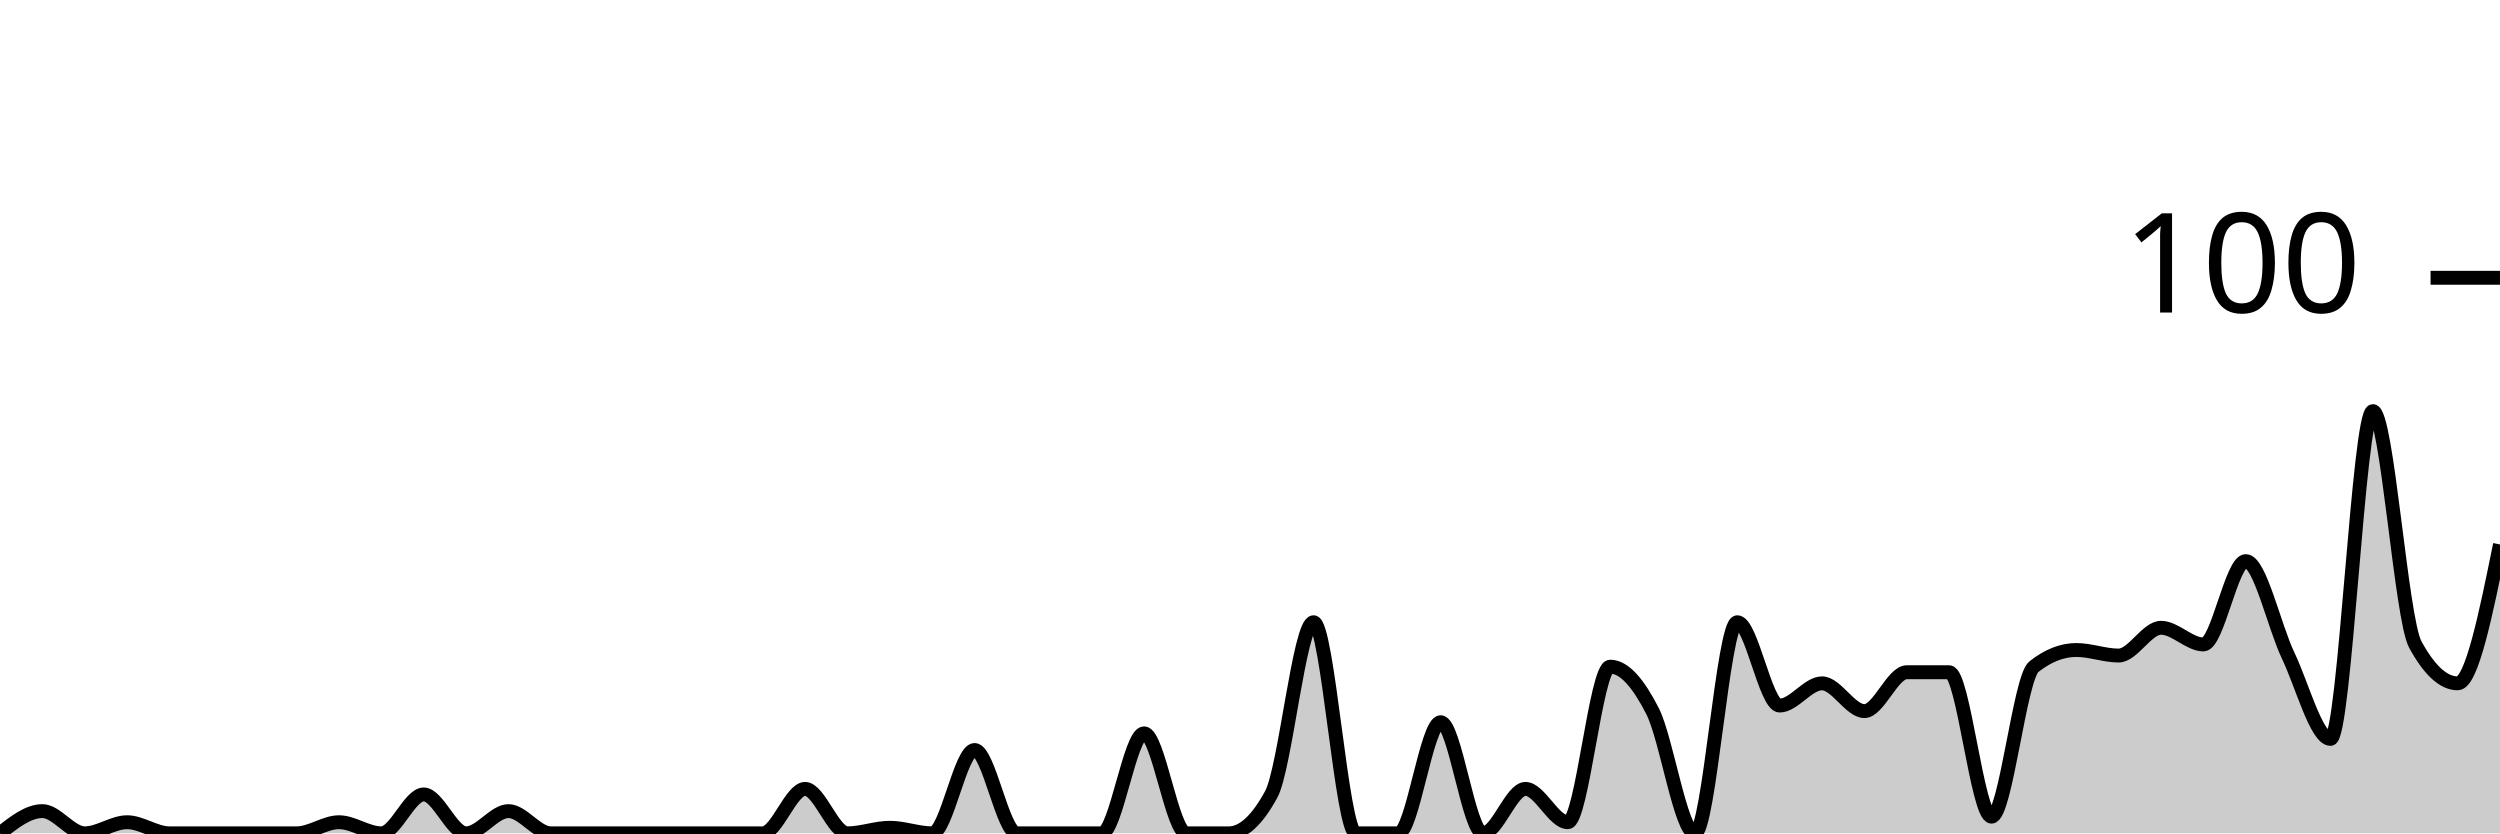
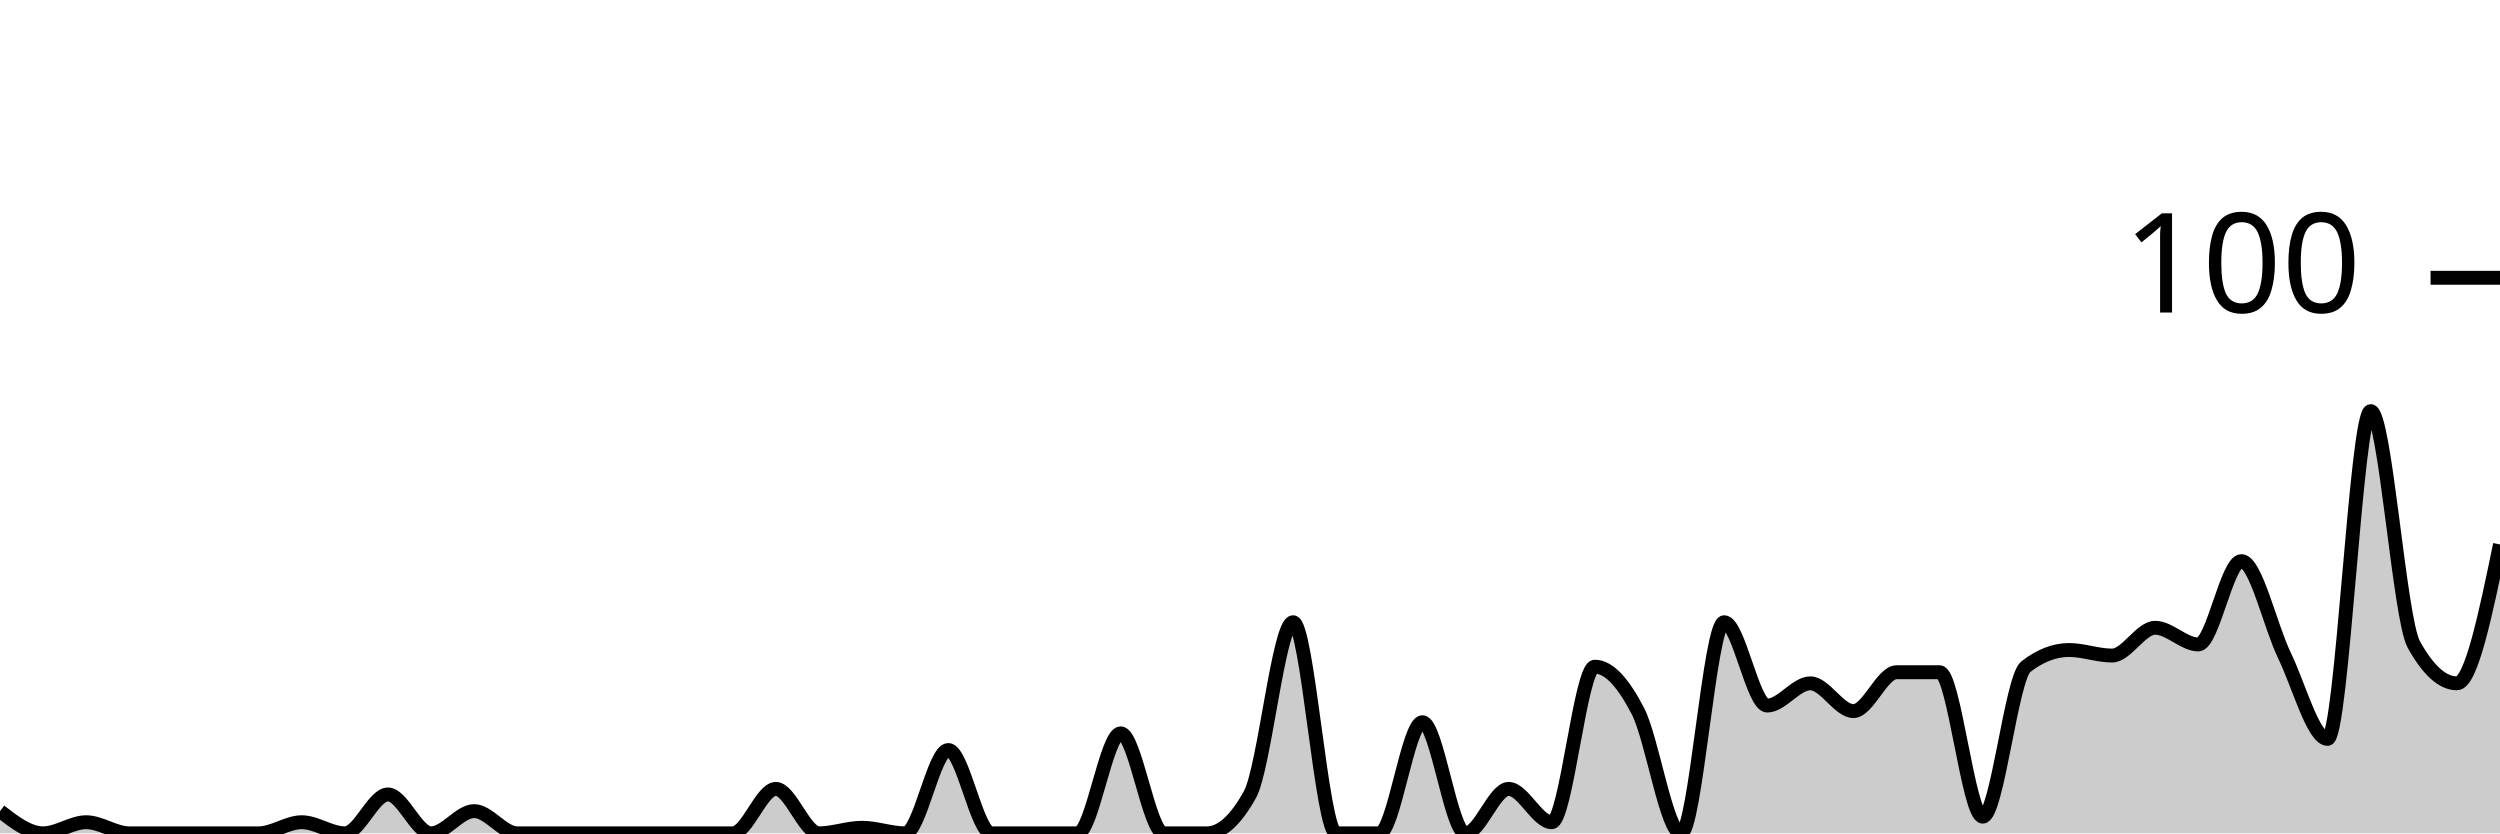
<svg xmlns="http://www.w3.org/2000/svg" viewBox="0 0 180 60">
  <g transform="translate(0,20)">
-     <path class="area" fill="rgba(0, 0, 0, 0.2)" d="M0,40C1.017,39.2,2.034,38.4,3.051,38.4C4.068,38.4,5.085,40,6.102,40C7.119,40,8.136,39.2,9.153,39.2C10.169,39.2,11.186,40,12.203,40C13.22,40,14.237,40,15.254,40C16.271,40,17.288,40,18.305,40C19.322,40,20.339,40,21.356,40C22.373,40,23.39,39.2,24.407,39.2C25.424,39.2,26.441,40,27.458,40C28.475,40,29.492,37.2,30.508,37.2C31.525,37.2,32.542,40,33.559,40C34.576,40,35.593,38.4,36.61,38.4C37.627,38.4,38.644,40,39.661,40C40.678,40,41.695,40,42.712,40C43.729,40,44.746,40,45.763,40C46.78,40,47.797,40,48.814,40C49.831,40,50.847,40,51.864,40C52.881,40,53.898,40,54.915,40C55.932,40,56.949,36.8,57.966,36.8C58.983,36.8,60,40,61.017,40C62.034,40,63.051,39.6,64.068,39.6C65.085,39.6,66.102,40,67.119,40C68.136,40,69.153,34,70.169,34C71.186,34,72.203,40,73.22,40C74.237,40,75.254,40,76.271,40C77.288,40,78.305,40,79.322,40C80.339,40,81.356,32.8,82.373,32.8C83.39,32.8,84.407,40,85.424,40C86.441,40,87.458,40,88.475,40C89.492,40,90.508,39.067,91.525,37.2C92.542,35.333,93.559,24.8,94.576,24.8C95.593,24.8,96.61,40,97.627,40C98.644,40,99.661,40,100.678,40C101.695,40,102.712,32,103.729,32C104.746,32,105.763,40,106.78,40C107.797,40,108.814,36.8,109.831,36.8C110.847,36.8,111.864,39.2,112.881,39.2C113.898,39.2,114.915,28,115.932,28C116.949,28,117.966,29.2,118.983,31.2C120,33.2,121.017,40,122.034,40C123.051,40,124.068,24.8,125.085,24.8C126.102,24.8,127.119,30.8,128.136,30.8C129.153,30.8,130.169,29.2,131.186,29.2C132.203,29.2,133.22,31.2,134.237,31.2C135.254,31.2,136.271,28.4,137.288,28.4C138.305,28.4,139.322,28.4,140.339,28.4C141.356,28.4,142.373,38.8,143.39,38.8C144.407,38.8,145.424,28.8,146.441,28C147.458,27.2,148.475,26.8,149.492,26.8C150.508,26.8,151.525,27.2,152.542,27.2C153.559,27.2,154.576,25.2,155.593,25.2C156.61,25.2,157.627,26.4,158.644,26.4C159.661,26.4,160.678,20.4,161.695,20.4C162.712,20.4,163.729,25.067,164.746,27.2C165.763,29.333,166.78,33.2,167.797,33.2C168.814,33.2,169.831,9.6,170.847,9.6C171.864,9.6,172.881,24.533,173.898,26.4C174.915,28.267,175.932,29.2,176.949,29.2C177.966,29.2,178.983,24.2,180,19.2L180,40C178.983,40,177.966,40,176.949,40C175.932,40,174.915,40,173.898,40C172.881,40,171.864,40,170.847,40C169.831,40,168.814,40,167.797,40C166.78,40,165.763,40,164.746,40C163.729,40,162.712,40,161.695,40C160.678,40,159.661,40,158.644,40C157.627,40,156.61,40,155.593,40C154.576,40,153.559,40,152.542,40C151.525,40,150.508,40,149.492,40C148.475,40,147.458,40,146.441,40C145.424,40,144.407,40,143.39,40C142.373,40,141.356,40,140.339,40C139.322,40,138.305,40,137.288,40C136.271,40,135.254,40,134.237,40C133.22,40,132.203,40,131.186,40C130.169,40,129.153,40,128.136,40C127.119,40,126.102,40,125.085,40C124.068,40,123.051,40,122.034,40C121.017,40,120,40,118.983,40C117.966,40,116.949,40,115.932,40C114.915,40,113.898,40,112.881,40C111.864,40,110.847,40,109.831,40C108.814,40,107.797,40,106.78,40C105.763,40,104.746,40,103.729,40C102.712,40,101.695,40,100.678,40C99.661,40,98.644,40,97.627,40C96.61,40,95.593,40,94.576,40C93.559,40,92.542,40,91.525,40C90.508,40,89.492,40,88.475,40C87.458,40,86.441,40,85.424,40C84.407,40,83.39,40,82.373,40C81.356,40,80.339,40,79.322,40C78.305,40,77.288,40,76.271,40C75.254,40,74.237,40,73.22,40C72.203,40,71.186,40,70.169,40C69.153,40,68.136,40,67.119,40C66.102,40,65.085,40,64.068,40C63.051,40,62.034,40,61.017,40C60,40,58.983,40,57.966,40C56.949,40,55.932,40,54.915,40C53.898,40,52.881,40,51.864,40C50.847,40,49.831,40,48.814,40C47.797,40,46.78,40,45.763,40C44.746,40,43.729,40,42.712,40C41.695,40,40.678,40,39.661,40C38.644,40,37.627,40,36.61,40C35.593,40,34.576,40,33.559,40C32.542,40,31.525,40,30.508,40C29.492,40,28.475,40,27.458,40C26.441,40,25.424,40,24.407,40C23.39,40,22.373,40,21.356,40C20.339,40,19.322,40,18.305,40C17.288,40,16.271,40,15.254,40C14.237,40,13.22,40,12.203,40C11.186,40,10.169,40,9.153,40C8.136,40,7.119,40,6.102,40C5.085,40,4.068,40,3.051,40C2.034,40,1.017,40,0,40Z" />
-     <path class="line" stroke="black" fill="none" d="M0,40C1.017,39.2,2.034,38.4,3.051,38.4C4.068,38.4,5.085,40,6.102,40C7.119,40,8.136,39.2,9.153,39.2C10.169,39.2,11.186,40,12.203,40C13.22,40,14.237,40,15.254,40C16.271,40,17.288,40,18.305,40C19.322,40,20.339,40,21.356,40C22.373,40,23.39,39.2,24.407,39.2C25.424,39.2,26.441,40,27.458,40C28.475,40,29.492,37.2,30.508,37.2C31.525,37.2,32.542,40,33.559,40C34.576,40,35.593,38.4,36.61,38.4C37.627,38.4,38.644,40,39.661,40C40.678,40,41.695,40,42.712,40C43.729,40,44.746,40,45.763,40C46.78,40,47.797,40,48.814,40C49.831,40,50.847,40,51.864,40C52.881,40,53.898,40,54.915,40C55.932,40,56.949,36.8,57.966,36.8C58.983,36.8,60,40,61.017,40C62.034,40,63.051,39.6,64.068,39.6C65.085,39.6,66.102,40,67.119,40C68.136,40,69.153,34,70.169,34C71.186,34,72.203,40,73.22,40C74.237,40,75.254,40,76.271,40C77.288,40,78.305,40,79.322,40C80.339,40,81.356,32.8,82.373,32.8C83.39,32.8,84.407,40,85.424,40C86.441,40,87.458,40,88.475,40C89.492,40,90.508,39.067,91.525,37.2C92.542,35.333,93.559,24.8,94.576,24.8C95.593,24.8,96.61,40,97.627,40C98.644,40,99.661,40,100.678,40C101.695,40,102.712,32,103.729,32C104.746,32,105.763,40,106.78,40C107.797,40,108.814,36.8,109.831,36.8C110.847,36.8,111.864,39.2,112.881,39.2C113.898,39.2,114.915,28,115.932,28C116.949,28,117.966,29.2,118.983,31.2C120,33.2,121.017,40,122.034,40C123.051,40,124.068,24.8,125.085,24.8C126.102,24.8,127.119,30.8,128.136,30.8C129.153,30.8,130.169,29.2,131.186,29.2C132.203,29.2,133.22,31.2,134.237,31.2C135.254,31.2,136.271,28.4,137.288,28.4C138.305,28.4,139.322,28.4,140.339,28.4C141.356,28.4,142.373,38.8,143.39,38.8C144.407,38.8,145.424,28.8,146.441,28C147.458,27.2,148.475,26.8,149.492,26.8C150.508,26.8,151.525,27.2,152.542,27.2C153.559,27.2,154.576,25.2,155.593,25.2C156.61,25.2,157.627,26.4,158.644,26.4C159.661,26.4,160.678,20.4,161.695,20.4C162.712,20.4,163.729,25.067,164.746,27.2C165.763,29.333,166.78,33.2,167.797,33.2C168.814,33.2,169.831,9.6,170.847,9.6C171.864,9.6,172.881,24.533,173.898,26.4C174.915,28.267,175.932,29.2,176.949,29.2C177.966,29.2,178.983,24.2,180,19.2" />
+     <path class="area" fill="rgba(0, 0, 0, 0.2)" d="M0,38.4C1.034,39.2,2.069,40,3.103,40C4.138,40,5.172,39.2,6.207,39.2C7.241,39.2,8.276,40,9.31,40C10.345,40,11.379,40,12.414,40C13.448,40,14.483,40,15.517,40C16.552,40,17.586,40,18.621,40C19.655,40,20.69,39.2,21.724,39.2C22.759,39.2,23.793,40,24.828,40C25.862,40,26.897,37.2,27.931,37.2C28.966,37.2,30,40,31.034,40C32.069,40,33.103,38.4,34.138,38.4C35.172,38.4,36.207,40,37.241,40C38.276,40,39.31,40,40.345,40C41.379,40,42.414,40,43.448,40C44.483,40,45.517,40,46.552,40C47.586,40,48.621,40,49.655,40C50.69,40,51.724,40,52.759,40C53.793,40,54.828,36.8,55.862,36.8C56.897,36.8,57.931,40,58.966,40C60,40,61.034,39.6,62.069,39.6C63.103,39.6,64.138,40,65.172,40C66.207,40,67.241,34,68.276,34C69.31,34,70.345,40,71.379,40C72.414,40,73.448,40,74.483,40C75.517,40,76.552,40,77.586,40C78.621,40,79.655,32.8,80.69,32.8C81.724,32.8,82.759,40,83.793,40C84.828,40,85.862,40,86.897,40C87.931,40,88.966,39.067,90,37.2C91.034,35.333,92.069,24.8,93.103,24.8C94.138,24.8,95.172,40,96.207,40C97.241,40,98.276,40,99.31,40C100.345,40,101.379,32,102.414,32C103.448,32,104.483,40,105.517,40C106.552,40,107.586,36.8,108.621,36.8C109.655,36.8,110.69,39.2,111.724,39.2C112.759,39.2,113.793,28,114.828,28C115.862,28,116.897,29.2,117.931,31.2C118.966,33.2,120,40,121.034,40C122.069,40,123.103,24.8,124.138,24.8C125.172,24.8,126.207,30.8,127.241,30.8C128.276,30.8,129.31,29.2,130.345,29.2C131.379,29.2,132.414,31.2,133.448,31.2C134.483,31.2,135.517,28.4,136.552,28.4C137.586,28.4,138.621,28.4,139.655,28.4C140.69,28.4,141.724,38.8,142.759,38.8C143.793,38.8,144.828,28.8,145.862,28C146.897,27.2,147.931,26.8,148.966,26.8C150,26.8,151.034,27.2,152.069,27.2C153.103,27.2,154.138,25.2,155.172,25.2C156.207,25.2,157.241,26.4,158.276,26.4C159.31,26.4,160.345,20.4,161.379,20.4C162.414,20.4,163.448,25.067,164.483,27.2C165.517,29.333,166.552,33.2,167.586,33.2C168.621,33.2,169.655,9.6,170.69,9.6C171.724,9.6,172.759,24.533,173.793,26.4C174.828,28.267,175.862,29.2,176.897,29.2C177.931,29.2,178.966,24.2,180,19.2L180,40C178.966,40,177.931,40,176.897,40C175.862,40,174.828,40,173.793,40C172.759,40,171.724,40,170.69,40C169.655,40,168.621,40,167.586,40C166.552,40,165.517,40,164.483,40C163.448,40,162.414,40,161.379,40C160.345,40,159.31,40,158.276,40C157.241,40,156.207,40,155.172,40C154.138,40,153.103,40,152.069,40C151.034,40,150,40,148.966,40C147.931,40,146.897,40,145.862,40C144.828,40,143.793,40,142.759,40C141.724,40,140.69,40,139.655,40C138.621,40,137.586,40,136.552,40C135.517,40,134.483,40,133.448,40C132.414,40,131.379,40,130.345,40C129.31,40,128.276,40,127.241,40C126.207,40,125.172,40,124.138,40C123.103,40,122.069,40,121.034,40C120,40,118.966,40,117.931,40C116.897,40,115.862,40,114.828,40C113.793,40,112.759,40,111.724,40C110.69,40,109.655,40,108.621,40C107.586,40,106.552,40,105.517,40C104.483,40,103.448,40,102.414,40C101.379,40,100.345,40,99.31,40C98.276,40,97.241,40,96.207,40C95.172,40,94.138,40,93.103,40C92.069,40,91.034,40,90,40C88.966,40,87.931,40,86.897,40C85.862,40,84.828,40,83.793,40C82.759,40,81.724,40,80.69,40C79.655,40,78.621,40,77.586,40C76.552,40,75.517,40,74.483,40C73.448,40,72.414,40,71.379,40C70.345,40,69.31,40,68.276,40C67.241,40,66.207,40,65.172,40C64.138,40,63.103,40,62.069,40C61.034,40,60,40,58.966,40C57.931,40,56.897,40,55.862,40C54.828,40,53.793,40,52.759,40C51.724,40,50.69,40,49.655,40C48.621,40,47.586,40,46.552,40C45.517,40,44.483,40,43.448,40C42.414,40,41.379,40,40.345,40C39.31,40,38.276,40,37.241,40C36.207,40,35.172,40,34.138,40C33.103,40,32.069,40,31.034,40C30,40,28.966,40,27.931,40C26.897,40,25.862,40,24.828,40C23.793,40,22.759,40,21.724,40C20.69,40,19.655,40,18.621,40C17.586,40,16.552,40,15.517,40C14.483,40,13.448,40,12.414,40C11.379,40,10.345,40,9.31,40C8.276,40,7.241,40,6.207,40C5.172,40,4.138,40,3.103,40C2.069,40,1.034,40,0,40Z" />
+     <path class="line" stroke="black" fill="none" d="M0,38.4C1.034,39.2,2.069,40,3.103,40C4.138,40,5.172,39.2,6.207,39.2C7.241,39.2,8.276,40,9.31,40C10.345,40,11.379,40,12.414,40C13.448,40,14.483,40,15.517,40C16.552,40,17.586,40,18.621,40C19.655,40,20.69,39.2,21.724,39.2C22.759,39.2,23.793,40,24.828,40C25.862,40,26.897,37.2,27.931,37.2C28.966,37.2,30,40,31.034,40C32.069,40,33.103,38.4,34.138,38.4C35.172,38.4,36.207,40,37.241,40C38.276,40,39.31,40,40.345,40C41.379,40,42.414,40,43.448,40C44.483,40,45.517,40,46.552,40C47.586,40,48.621,40,49.655,40C50.69,40,51.724,40,52.759,40C53.793,40,54.828,36.8,55.862,36.8C56.897,36.8,57.931,40,58.966,40C60,40,61.034,39.6,62.069,39.6C63.103,39.6,64.138,40,65.172,40C66.207,40,67.241,34,68.276,34C69.31,34,70.345,40,71.379,40C72.414,40,73.448,40,74.483,40C75.517,40,76.552,40,77.586,40C78.621,40,79.655,32.8,80.69,32.8C81.724,32.8,82.759,40,83.793,40C84.828,40,85.862,40,86.897,40C87.931,40,88.966,39.067,90,37.2C91.034,35.333,92.069,24.8,93.103,24.8C94.138,24.8,95.172,40,96.207,40C97.241,40,98.276,40,99.31,40C100.345,40,101.379,32,102.414,32C103.448,32,104.483,40,105.517,40C106.552,40,107.586,36.8,108.621,36.8C109.655,36.8,110.69,39.2,111.724,39.2C112.759,39.2,113.793,28,114.828,28C115.862,28,116.897,29.2,117.931,31.2C118.966,33.2,120,40,121.034,40C122.069,40,123.103,24.8,124.138,24.8C125.172,24.8,126.207,30.8,127.241,30.8C128.276,30.8,129.31,29.2,130.345,29.2C131.379,29.2,132.414,31.2,133.448,31.2C134.483,31.2,135.517,28.4,136.552,28.4C137.586,28.4,138.621,28.4,139.655,28.4C140.69,28.4,141.724,38.8,142.759,38.8C143.793,38.8,144.828,28.8,145.862,28C146.897,27.2,147.931,26.8,148.966,26.8C150,26.8,151.034,27.2,152.069,27.2C153.103,27.2,154.138,25.2,155.172,25.2C156.207,25.2,157.241,26.4,158.276,26.4C159.31,26.4,160.345,20.4,161.379,20.4C162.414,20.4,163.448,25.067,164.483,27.2C165.517,29.333,166.552,33.2,167.586,33.2C168.621,33.2,169.655,9.6,170.69,9.6C171.724,9.6,172.759,24.533,173.793,26.4C174.828,28.267,175.862,29.2,176.897,29.2C177.931,29.2,178.966,24.2,180,19.2" />
    <path class="axis-ceiling" stroke-width="1" stroke="black" fill="none" d="M175,0L180,0" />
    <text class="axis-ceiling-label" font-family="sans-serif" text-anchor="end" font-size="10px" x="170" y="2.5">100</text>
  </g>
</svg>
